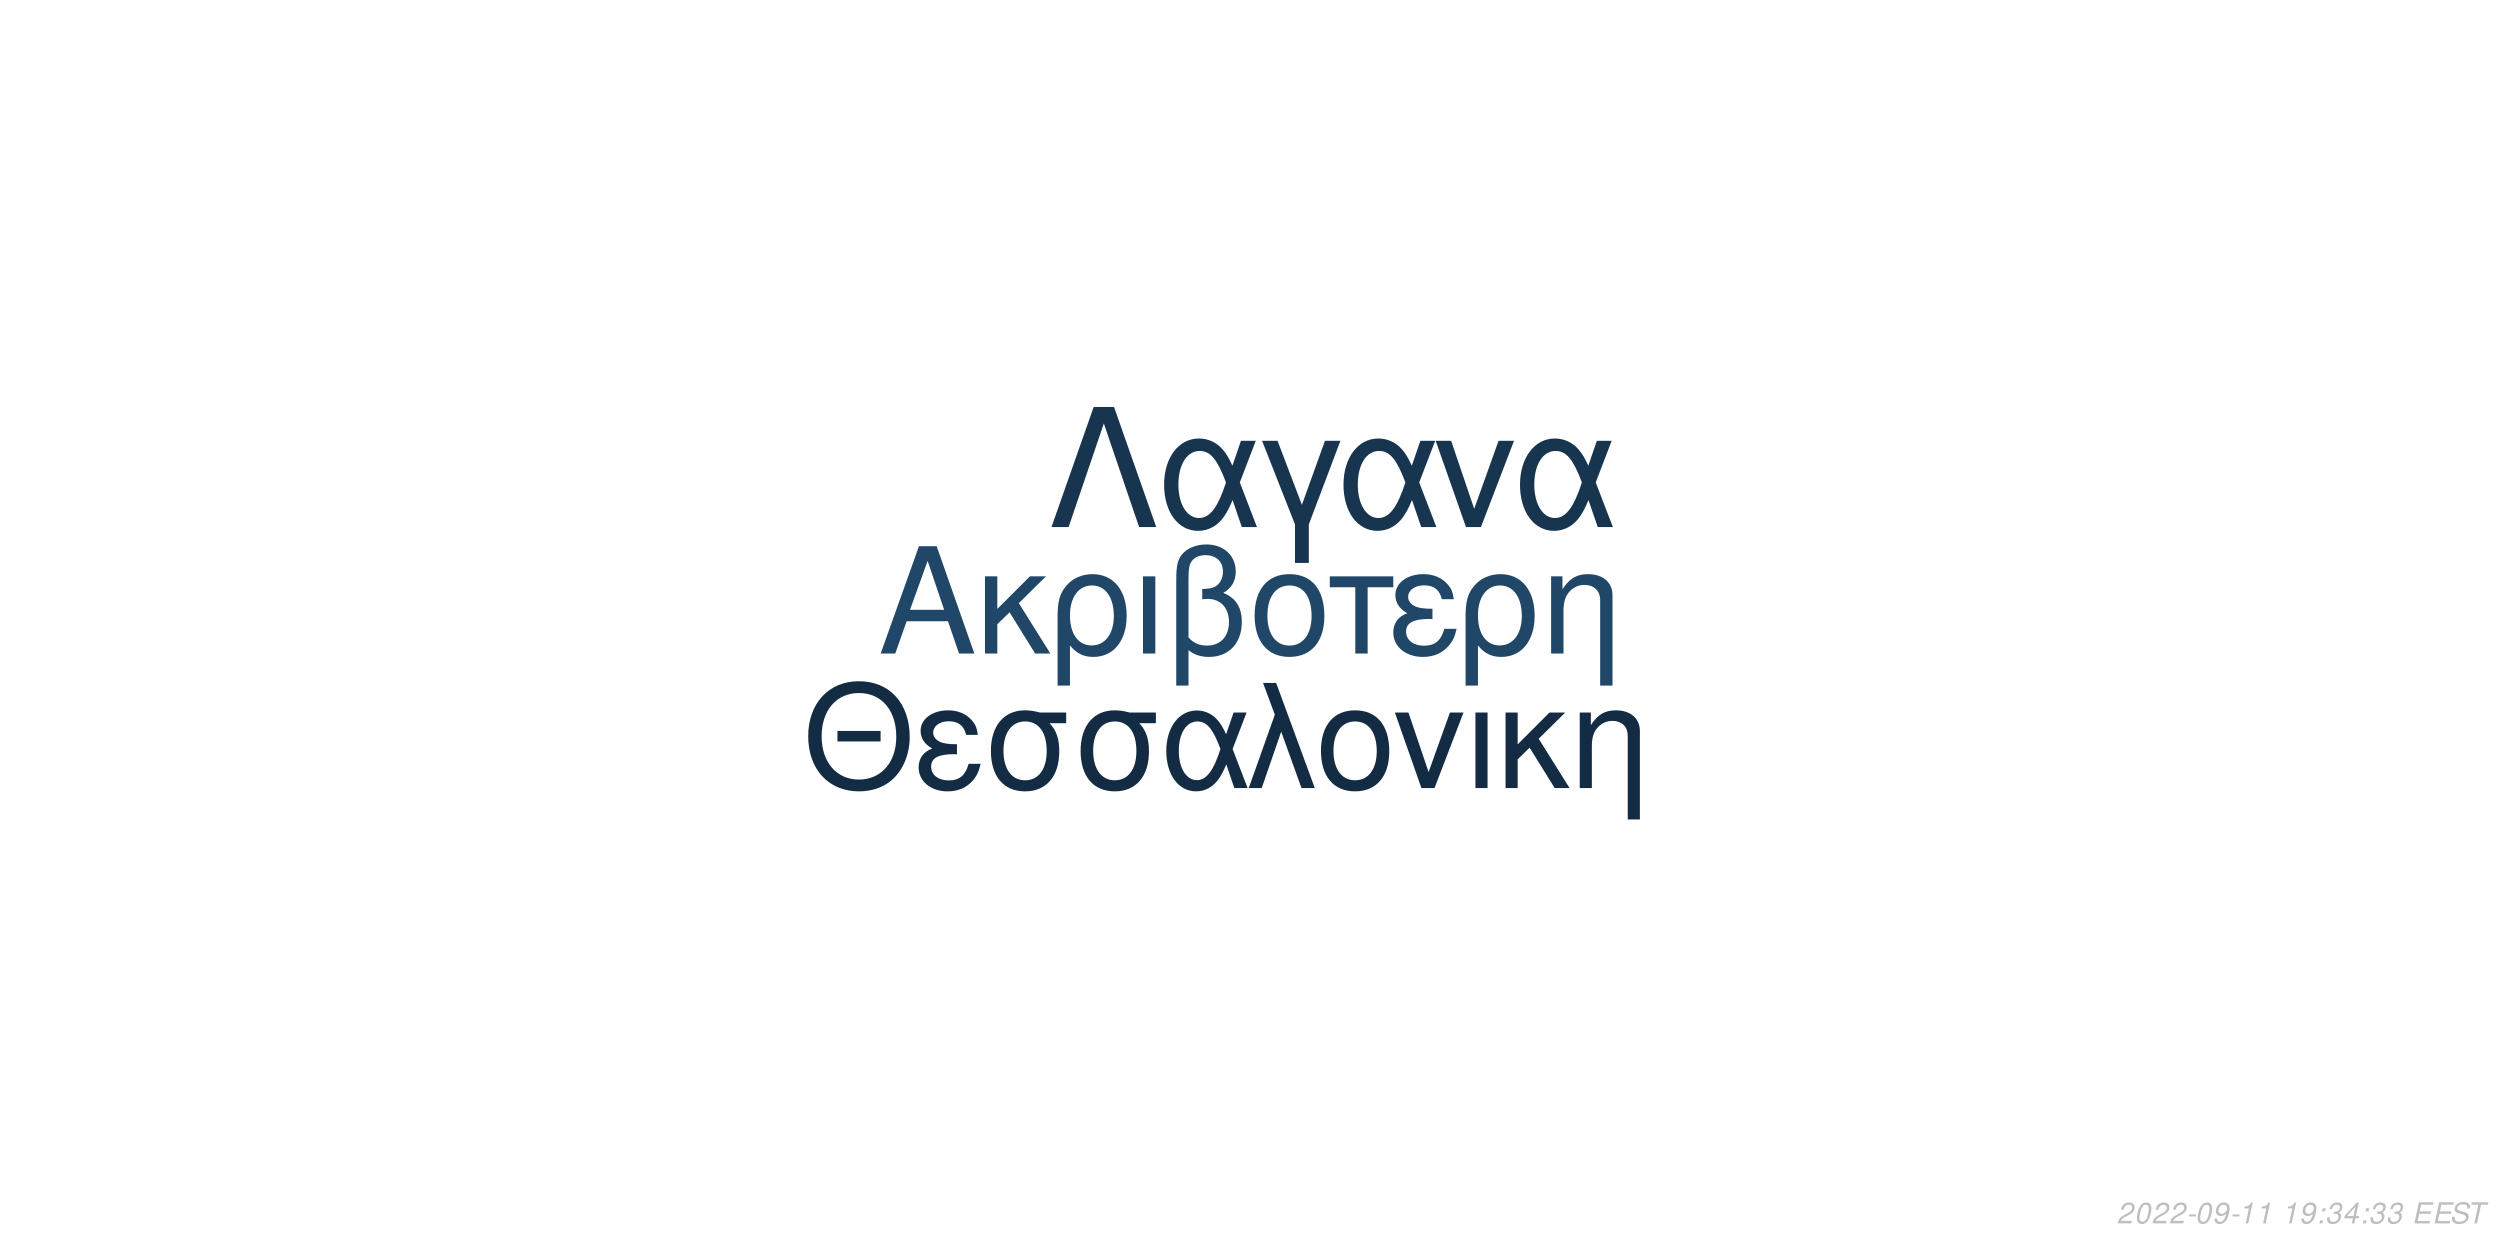
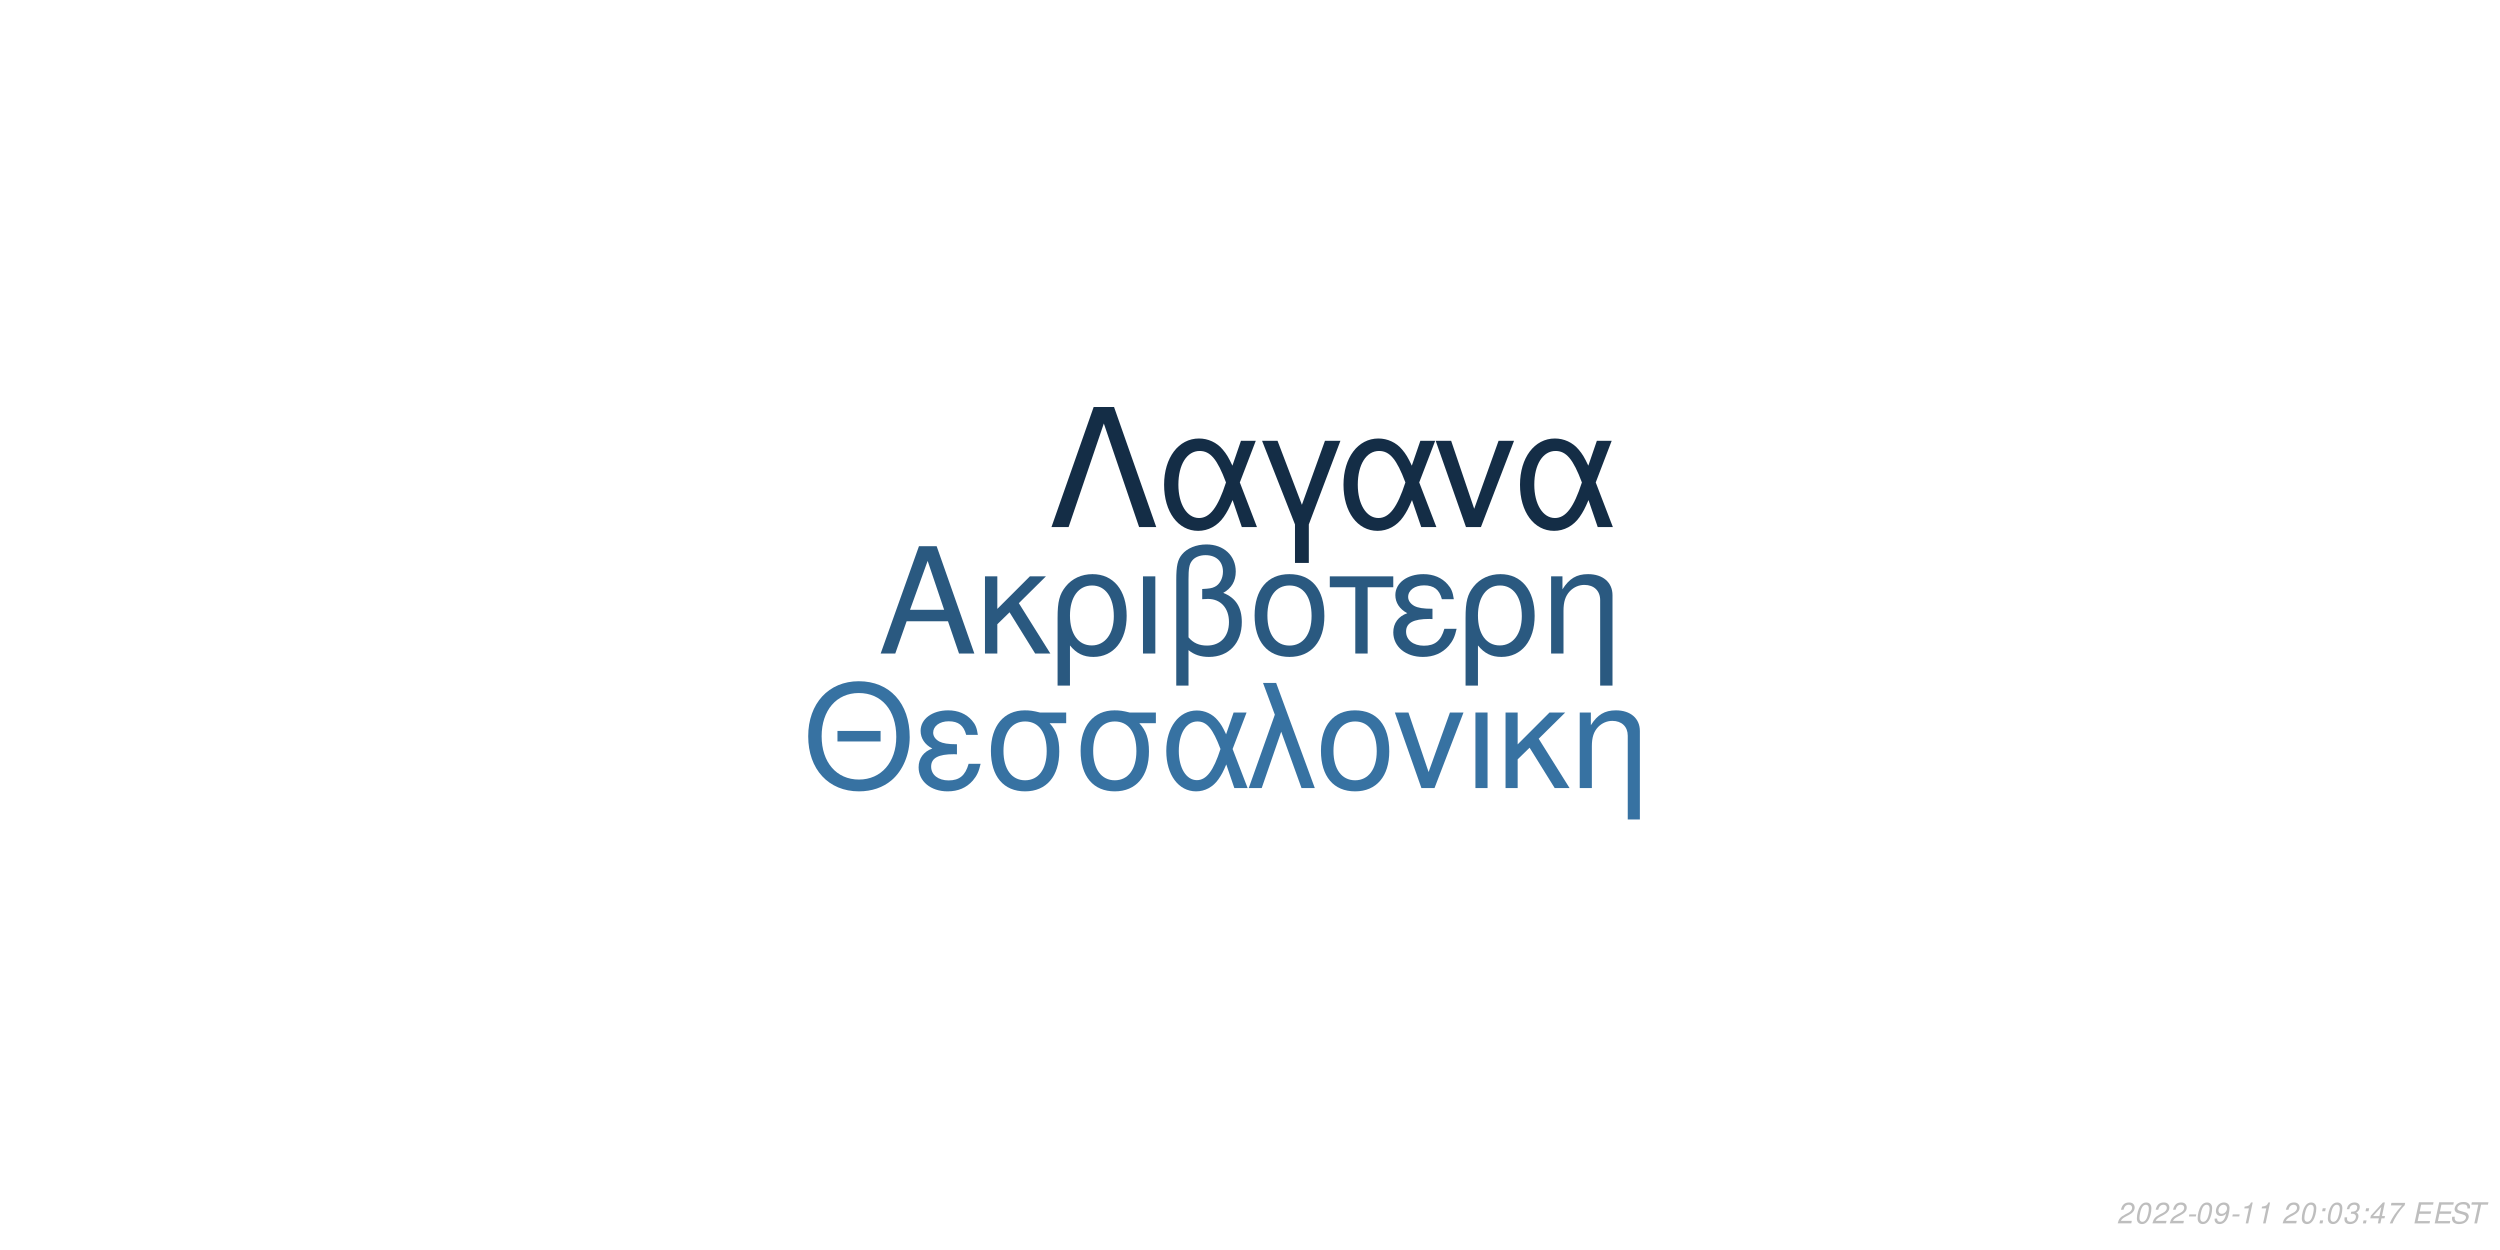
<svg xmlns="http://www.w3.org/2000/svg" xmlns:xlink="http://www.w3.org/1999/xlink" width="864pt" height="432pt" viewBox="0 0 864 432" version="1.1">
  <defs>
    <g>
      <symbol overflow="visible" id="glyph0-0">
        <path style="stroke:none;" d="" />
      </symbol>
      <symbol overflow="visible" id="glyph0-1">
        <path style="stroke:none;" d="M 24.125 -11.141 L 27.938 0 L 33.234 0 L 20.203 -37.094 L 14.094 -37.094 L 0.859 0 L 5.906 0 L 9.828 -11.141 Z M 22.797 -15.109 L 11 -15.109 L 17.094 -32.016 Z M 22.797 -15.109 " />
      </symbol>
      <symbol overflow="visible" id="glyph0-2">
        <path style="stroke:none;" d="M 7.172 -15.422 L 7.172 -26.672 L 2.906 -26.672 L 2.906 0 L 7.172 0 L 7.172 -10.125 L 11.406 -14.25 L 20.25 0 L 25.5 0 L 14.609 -17.406 L 23.969 -26.672 L 18.422 -26.672 Z M 7.172 -15.422 " />
      </symbol>
      <symbol overflow="visible" id="glyph0-3">
        <path style="stroke:none;" d="M 3 11.094 L 7.281 11.094 L 7.281 -2.797 C 9.516 -0.047 11.953 1.172 15.375 1.172 C 22.344 1.172 26.875 -4.422 26.875 -13.031 C 26.875 -21.891 22.297 -27.438 15.062 -27.438 C 11.297 -27.438 7.984 -25.906 5.797 -23.156 C 3.672 -20.516 3 -17.969 3 -12.359 Z M 14.906 -23.516 C 19.547 -23.516 22.438 -19.438 22.438 -12.922 C 22.438 -6.812 19.391 -2.797 14.812 -2.797 C 10.172 -2.797 7.281 -6.766 7.281 -13.125 C 7.281 -19.484 10.234 -23.516 14.906 -23.516 Z M 14.906 -23.516 " />
      </symbol>
      <symbol overflow="visible" id="glyph0-4">
        <path style="stroke:none;" d="M 3.516 0 L 7.781 0 L 7.781 -26.672 L 3.516 -26.672 Z M 3.516 0 " />
      </symbol>
      <symbol overflow="visible" id="glyph0-5">
        <path style="stroke:none;" d="M 4.016 11.094 L 8.25 11.094 L 8.25 -1.172 C 10.172 0.406 12.422 1.172 15.312 1.172 C 22.188 1.172 26.672 -3.609 26.672 -10.891 C 26.672 -15.984 24.578 -19.234 20.25 -20.969 C 23.109 -22.547 24.578 -25.031 24.578 -28.344 C 24.578 -33.844 20.406 -37.703 14.453 -37.703 C 10.938 -37.703 7.734 -36.391 6 -34.25 C 4.484 -32.422 4.016 -30.328 4.016 -25.391 Z M 8.25 -25.656 C 8.25 -29.359 8.5 -30.844 9.469 -32.062 C 10.375 -33.281 12.156 -34 14.094 -34 C 17.812 -34 20.156 -31.812 20.156 -28.297 C 20.156 -25.953 18.984 -23.812 17.297 -23.047 C 16.281 -22.547 15.469 -22.438 12.984 -22.297 L 12.984 -18.781 C 13.734 -18.828 14.344 -18.875 14.969 -18.875 C 19.344 -18.875 22.234 -15.719 22.234 -10.891 C 22.234 -5.906 19.281 -2.75 14.656 -2.75 C 11.953 -2.75 9.922 -3.609 8.25 -5.594 Z M 8.25 -25.656 " />
      </symbol>
      <symbol overflow="visible" id="glyph0-6">
        <path style="stroke:none;" d="M 14.094 -27.438 C 6.562 -27.438 2.094 -22.094 2.094 -13.125 C 2.094 -4.125 6.562 1.172 14.141 1.172 C 21.672 1.172 26.203 -4.172 26.203 -12.922 C 26.203 -22.188 21.828 -27.438 14.094 -27.438 Z M 14.141 -23.516 C 18.938 -23.516 21.781 -19.594 21.781 -12.984 C 21.781 -6.672 18.828 -2.75 14.141 -2.75 C 9.422 -2.75 6.516 -6.672 6.516 -13.125 C 6.516 -19.594 9.422 -23.516 14.141 -23.516 Z M 14.141 -23.516 " />
      </symbol>
      <symbol overflow="visible" id="glyph0-7">
        <path style="stroke:none;" d="M 7.891 0 L 12.156 0 L 12.156 -22.906 L 21.016 -22.906 L 21.016 -26.672 L -0.922 -26.672 L -0.922 -22.906 L 7.891 -22.906 Z M 7.891 0 " />
      </symbol>
      <symbol overflow="visible" id="glyph0-8">
        <path style="stroke:none;" d="M 14.562 -15.469 C 11.344 -15.469 9.562 -15.781 8.297 -16.438 C 6.922 -17.203 6.156 -18.328 6.156 -19.547 C 6.156 -21.891 8.453 -23.562 11.656 -23.562 C 15.062 -23.562 16.953 -22.094 17.812 -18.781 L 21.938 -18.781 C 21.578 -21.266 21.062 -22.5 19.797 -23.922 C 17.812 -26.203 14.906 -27.438 11.453 -27.438 C 5.797 -27.438 1.734 -24.375 1.734 -20.203 C 1.734 -17.609 3.156 -15.375 5.859 -13.938 C 2.797 -12.875 1.016 -10.484 1.016 -7.328 C 1.016 -2.391 5.297 1.172 11.25 1.172 C 14.969 1.172 17.906 -0.109 20.156 -2.641 C 21.578 -4.328 22.297 -5.797 22.906 -8.547 L 18.672 -8.547 C 17.5 -4.422 15.422 -2.703 11.609 -2.703 C 7.938 -2.703 5.438 -4.688 5.438 -7.578 C 5.438 -10.578 7.938 -11.953 13.484 -11.953 C 13.641 -11.953 14.094 -11.953 14.562 -11.906 Z M 14.562 -15.469 " />
      </symbol>
      <symbol overflow="visible" id="glyph0-9">
        <path style="stroke:none;" d="M 3.562 -26.672 L 3.562 0 L 7.844 0 L 7.844 -14.703 C 7.844 -17.906 8.5 -19.891 10.031 -21.531 C 11.406 -22.953 13.188 -23.719 15.062 -23.719 C 18.375 -23.719 20.516 -21.672 20.516 -18.469 L 20.516 11.094 L 24.781 11.094 L 24.781 -20.156 C 24.781 -24.578 21.469 -27.438 16.328 -27.438 C 12.359 -27.438 9.828 -25.906 7.484 -22.188 L 7.484 -26.672 Z M 3.562 -26.672 " />
      </symbol>
      <symbol overflow="visible" id="glyph1-0">
        <path style="stroke:none;" d="" />
      </symbol>
      <symbol overflow="visible" id="glyph1-1">
        <path style="stroke:none;" d="M 26.859 -19.734 L 11.953 -19.734 L 11.953 -16.094 L 26.859 -16.094 Z M 19.328 -36.922 C 8.922 -36.922 1.844 -29.25 1.844 -17.891 C 1.844 -6.484 8.875 1.141 19.391 1.141 C 23.812 1.141 27.703 -0.203 30.641 -2.688 C 34.578 -6.031 36.922 -11.656 36.922 -17.594 C 36.922 -29.297 30 -36.922 19.328 -36.922 Z M 19.328 -32.844 C 27.203 -32.844 32.281 -26.906 32.281 -17.688 C 32.281 -8.922 27.062 -2.938 19.391 -2.938 C 11.609 -2.938 6.484 -8.922 6.484 -17.891 C 6.484 -26.859 11.609 -32.844 19.328 -32.844 Z M 19.328 -32.844 " />
      </symbol>
      <symbol overflow="visible" id="glyph1-2">
        <path style="stroke:none;" d="M 14.25 -15.141 C 11.109 -15.141 9.375 -15.453 8.125 -16.094 C 6.781 -16.844 6.031 -17.938 6.031 -19.141 C 6.031 -21.422 8.266 -23.078 11.406 -23.078 C 14.75 -23.078 16.594 -21.625 17.438 -18.391 L 21.469 -18.391 C 21.125 -20.828 20.625 -22.031 19.391 -23.422 C 17.438 -25.656 14.594 -26.859 11.219 -26.859 C 5.688 -26.859 1.688 -23.875 1.688 -19.781 C 1.688 -17.234 3.094 -15.047 5.734 -13.656 C 2.734 -12.609 1 -10.266 1 -7.172 C 1 -2.344 5.188 1.141 11.016 1.141 C 14.656 1.141 17.547 -0.094 19.734 -2.594 C 21.125 -4.234 21.828 -5.688 22.422 -8.375 L 18.281 -8.375 C 17.141 -4.328 15.094 -2.641 11.359 -2.641 C 7.766 -2.641 5.328 -4.578 5.328 -7.422 C 5.328 -10.359 7.766 -11.703 13.203 -11.703 C 13.359 -11.703 13.797 -11.703 14.25 -11.656 Z M 14.25 -15.141 " />
      </symbol>
      <symbol overflow="visible" id="glyph1-3">
        <path style="stroke:none;" d="M 29 -26.109 L 19.938 -26.109 C 17.594 -26.703 16.438 -26.859 14.703 -26.859 C 7.469 -26.859 2.984 -21.469 2.984 -12.859 C 2.984 -4.031 7.375 1.141 14.797 1.141 C 22.172 1.141 26.609 -4.078 26.609 -12.656 C 26.609 -17.047 25.656 -19.828 23.266 -22.422 L 29 -22.422 Z M 14.797 -23.016 C 19.531 -23.016 22.266 -19.234 22.266 -12.75 C 22.266 -6.531 19.438 -2.688 14.797 -2.688 C 10.172 -2.688 7.328 -6.531 7.328 -12.859 C 7.328 -19.188 10.172 -23.016 14.797 -23.016 Z M 14.797 -23.016 " />
      </symbol>
      <symbol overflow="visible" id="glyph1-4">
        <path style="stroke:none;" d="M 29.344 -26.109 L 24.859 -26.109 L 22.266 -18.578 C 21.125 -21.031 20.484 -22.125 19.328 -23.469 C 17.547 -25.609 14.906 -26.812 12.156 -26.812 C 5.984 -26.812 1.594 -20.984 1.594 -12.812 C 1.594 -4.578 5.828 1.141 11.906 1.141 C 14.953 1.141 17.734 -0.344 19.625 -3.047 C 20.672 -4.531 21.281 -5.688 22.328 -8.172 L 25.109 0 L 29.703 0 L 24.516 -13.5 Z M 20.328 -13.5 C 17.891 -5.922 15.453 -2.734 12.156 -2.734 C 8.516 -2.734 5.922 -6.922 5.922 -12.812 C 5.922 -18.938 8.516 -23.016 12.359 -23.016 C 15.594 -23.016 17.688 -20.531 20.328 -13.5 Z M 20.328 -13.5 " />
      </symbol>
      <symbol overflow="visible" id="glyph1-5">
        <path style="stroke:none;" d="M 1.094 0 L 5.578 0 L 12.312 -19.484 L 19.328 0 L 23.922 0 L 10.562 -36.328 L 6.031 -36.328 L 10.109 -25.359 Z M 1.094 0 " />
      </symbol>
      <symbol overflow="visible" id="glyph1-6">
        <path style="stroke:none;" d="M 13.797 -26.859 C 6.422 -26.859 2.047 -21.625 2.047 -12.859 C 2.047 -4.031 6.422 1.141 13.859 1.141 C 21.234 1.141 25.656 -4.078 25.656 -12.656 C 25.656 -21.719 21.375 -26.859 13.797 -26.859 Z M 13.859 -23.016 C 18.531 -23.016 21.328 -19.188 21.328 -12.703 C 21.328 -6.531 18.438 -2.688 13.859 -2.688 C 9.219 -2.688 6.375 -6.531 6.375 -12.859 C 6.375 -19.188 9.219 -23.016 13.859 -23.016 Z M 13.859 -23.016 " />
      </symbol>
      <symbol overflow="visible" id="glyph1-7">
        <path style="stroke:none;" d="M 14.297 0 L 24.312 -26.109 L 19.625 -26.109 L 12.25 -5.531 L 5.281 -26.109 L 0.594 -26.109 L 9.766 0 Z M 14.297 0 " />
      </symbol>
      <symbol overflow="visible" id="glyph1-8">
        <path style="stroke:none;" d="M 3.438 0 L 7.625 0 L 7.625 -26.109 L 3.438 -26.109 Z M 3.438 0 " />
      </symbol>
      <symbol overflow="visible" id="glyph1-9">
        <path style="stroke:none;" d="M 7.031 -15.094 L 7.031 -26.109 L 2.844 -26.109 L 2.844 0 L 7.031 0 L 7.031 -9.922 L 11.156 -13.953 L 19.828 0 L 24.969 0 L 14.297 -17.047 L 23.469 -26.109 L 18.031 -26.109 Z M 7.031 -15.094 " />
      </symbol>
      <symbol overflow="visible" id="glyph1-10">
        <path style="stroke:none;" d="M 3.484 -26.109 L 3.484 0 L 7.672 0 L 7.672 -14.406 C 7.672 -17.547 8.328 -19.484 9.812 -21.078 C 11.156 -22.469 12.906 -23.219 14.75 -23.219 C 17.984 -23.219 20.078 -21.234 20.078 -18.094 L 20.078 10.859 L 24.266 10.859 L 24.266 -19.734 C 24.266 -24.062 21.031 -26.859 16 -26.859 C 12.109 -26.859 9.609 -25.359 7.328 -21.719 L 7.328 -26.109 Z M 3.484 -26.109 " />
      </symbol>
      <symbol overflow="visible" id="glyph2-0">
        <path style="stroke:none;" d="" />
      </symbol>
      <symbol overflow="visible" id="glyph2-1">
        <path style="stroke:none;" d="M 22.531 -41.484 L 15.484 -41.484 L 0.906 0 L 6.828 0 L 19 -35.797 L 31.188 0 L 37.109 0 Z M 22.531 -41.484 " />
      </symbol>
      <symbol overflow="visible" id="glyph2-2">
        <path style="stroke:none;" d="M 33.516 -29.812 L 28.391 -29.812 L 25.438 -21.219 C 24.125 -24.016 23.391 -25.266 22.078 -26.797 C 20.031 -29.25 17.016 -30.609 13.891 -30.609 C 6.828 -30.609 1.828 -23.953 1.828 -14.625 C 1.828 -5.234 6.656 1.312 13.594 1.312 C 17.078 1.312 20.266 -0.391 22.422 -3.469 C 23.609 -5.172 24.297 -6.484 25.5 -9.328 L 28.688 0 L 33.922 0 L 28 -15.422 Z M 23.219 -15.422 C 20.422 -6.766 17.641 -3.125 13.891 -3.125 C 9.734 -3.125 6.766 -7.906 6.766 -14.625 C 6.766 -21.625 9.734 -26.297 14.109 -26.297 C 17.812 -26.297 20.203 -23.453 23.219 -15.422 Z M 23.219 -15.422 " />
      </symbol>
      <symbol overflow="visible" id="glyph2-3">
        <path style="stroke:none;" d="M 12.062 12.406 L 16.844 12.406 L 16.844 -0.906 L 27.766 -29.812 L 22.422 -29.812 L 14.453 -7.688 L 6.031 -29.812 L 0.688 -29.812 L 12.062 -0.906 Z M 12.062 12.406 " />
      </symbol>
      <symbol overflow="visible" id="glyph2-4">
        <path style="stroke:none;" d="M 16.328 0 L 27.766 -29.812 L 22.422 -29.812 L 14 -6.312 L 6.031 -29.812 L 0.688 -29.812 L 11.156 0 Z M 16.328 0 " />
      </symbol>
      <symbol overflow="visible" id="glyph3-0">
        <path style="stroke:none;" d="" />
      </symbol>
      <symbol overflow="visible" id="glyph3-1">
        <path style="stroke:none;" d="M 5.234 -0.875 L 1.469 -0.875 C 1.641 -1.375 2.203 -1.891 3.109 -2.344 L 4.234 -2.938 C 5.562 -3.625 6.219 -4.469 6.219 -5.484 C 6.219 -5.938 6.062 -6.359 5.797 -6.656 C 5.469 -7.047 4.984 -7.234 4.312 -7.234 C 2.766 -7.234 1.891 -6.453 1.484 -4.734 L 2.375 -4.734 C 2.484 -5.188 2.609 -5.484 2.797 -5.75 C 3.094 -6.203 3.609 -6.453 4.188 -6.453 C 4.891 -6.453 5.344 -6.031 5.344 -5.375 C 5.344 -4.703 4.859 -4.094 4.016 -3.656 L 2.984 -3.125 C 1.234 -2.188 0.797 -1.656 0.344 -0.016 L 5.047 -0.016 Z M 5.234 -0.875 " />
      </symbol>
      <symbol overflow="visible" id="glyph3-2">
        <path style="stroke:none;" d="M 4.203 -7.234 C 3.375 -7.234 2.688 -6.812 2.125 -5.984 C 1.484 -5.047 0.984 -3.188 0.984 -1.734 C 0.984 -1.109 1.172 -0.562 1.484 -0.266 C 1.797 0.047 2.281 0.234 2.766 0.234 C 3.625 0.234 4.281 -0.156 4.859 -1.016 C 5.516 -1.953 6 -3.797 6 -5.266 C 6 -6.5 5.328 -7.234 4.203 -7.234 Z M 4.094 -6.453 C 4.734 -6.453 5.125 -5.984 5.125 -5.156 C 5.125 -4.203 4.781 -2.625 4.406 -1.812 C 3.984 -0.938 3.516 -0.547 2.875 -0.547 C 2.25 -0.547 1.875 -1.031 1.875 -1.828 C 1.875 -2.797 2.203 -4.344 2.594 -5.203 C 2.984 -6.047 3.453 -6.453 4.094 -6.453 Z M 4.094 -6.453 " />
      </symbol>
      <symbol overflow="visible" id="glyph3-3">
        <path style="stroke:none;" d="M 3.516 -3.125 L 1.125 -3.125 L 0.969 -2.406 L 3.359 -2.406 Z M 3.516 -3.125 " />
      </symbol>
      <symbol overflow="visible" id="glyph3-4">
        <path style="stroke:none;" d="M 0.844 -1.656 C 0.844 -1.547 0.844 -1.438 0.844 -1.375 C 0.844 -0.406 1.531 0.234 2.578 0.234 C 3.203 0.234 3.766 0.016 4.297 -0.438 C 4.938 -1 5.312 -1.656 5.594 -2.719 C 5.844 -3.672 6.016 -4.766 6.016 -5.375 C 6.016 -5.844 5.844 -6.328 5.547 -6.656 C 5.203 -7.031 4.703 -7.234 4.062 -7.234 C 2.516 -7.234 1.297 -5.938 1.297 -4.266 C 1.297 -3.203 1.984 -2.547 3.047 -2.547 C 3.484 -2.547 3.953 -2.672 4.281 -2.891 C 4.406 -2.984 4.547 -3.078 4.828 -3.344 C 4.438 -1.484 3.703 -0.547 2.703 -0.547 C 2.109 -0.547 1.719 -0.938 1.719 -1.547 L 1.719 -1.656 Z M 3.953 -6.453 C 4.625 -6.453 5.141 -5.953 5.141 -5.281 C 5.141 -4.188 4.312 -3.312 3.297 -3.312 C 2.594 -3.312 2.172 -3.734 2.172 -4.453 C 2.172 -5.562 2.984 -6.453 3.953 -6.453 Z M 3.953 -6.453 " />
      </symbol>
      <symbol overflow="visible" id="glyph3-5">
        <path style="stroke:none;" d="M 3.703 -5.188 L 2.594 0 L 3.469 0 L 5.016 -7.234 L 4.438 -7.234 C 3.906 -6.156 3.688 -6.016 2.234 -5.812 L 2.109 -5.188 Z M 3.703 -5.188 " />
      </symbol>
      <symbol overflow="visible" id="glyph3-6">
        <path style="stroke:none;" d="" />
      </symbol>
      <symbol overflow="visible" id="glyph3-7">
        <path style="stroke:none;" d="M 2.359 -1.031 L 1.312 -1.031 L 1.094 0 L 2.141 0 Z M 3.266 -5.234 L 2.219 -5.234 L 2 -4.203 L 3.047 -4.203 Z M 3.266 -5.234 " />
      </symbol>
      <symbol overflow="visible" id="glyph3-8">
        <path style="stroke:none;" d="M 2.922 -3.312 C 3.125 -3.344 3.234 -3.344 3.375 -3.344 C 4.203 -3.344 4.688 -3 4.688 -2.406 C 4.688 -1.312 3.906 -0.547 2.781 -0.547 C 2.047 -0.547 1.594 -0.938 1.594 -1.562 C 1.594 -1.719 1.609 -1.844 1.656 -2.094 L 0.766 -2.094 C 0.734 -1.797 0.719 -1.641 0.719 -1.469 C 0.719 -0.375 1.406 0.234 2.641 0.234 C 3.547 0.234 4.297 -0.078 4.812 -0.656 C 5.266 -1.156 5.562 -1.875 5.562 -2.547 C 5.562 -3.125 5.344 -3.453 4.797 -3.734 C 5.641 -4.234 6.016 -4.844 6.016 -5.734 C 6.016 -6.656 5.312 -7.234 4.203 -7.234 C 3.375 -7.234 2.672 -6.938 2.188 -6.375 C 1.891 -6.031 1.703 -5.641 1.516 -4.906 L 2.391 -4.906 C 2.5 -5.359 2.594 -5.594 2.734 -5.812 C 3.047 -6.234 3.516 -6.453 4.078 -6.453 C 4.734 -6.453 5.141 -6.125 5.141 -5.578 C 5.141 -5.188 5.016 -4.797 4.797 -4.547 C 4.516 -4.234 4 -4.062 3.266 -4.062 L 3.078 -4.062 Z M 2.922 -3.312 " />
      </symbol>
      <symbol overflow="visible" id="glyph3-9">
        <path style="stroke:none;" d="M 3.625 -1.75 L 3.266 0 L 4.141 0 L 4.516 -1.75 L 5.562 -1.75 L 5.734 -2.531 L 4.688 -2.531 L 5.688 -7.234 L 5.016 -7.234 L 0.844 -2.672 L 0.641 -1.75 Z M 3.797 -2.531 L 1.594 -2.531 L 4.469 -5.703 Z M 3.797 -2.531 " />
      </symbol>
      <symbol overflow="visible" id="glyph3-10">
+         <path style="stroke:none;" d="M 6.703 -7.094 L 1.953 -7.094 L 1.766 -6.219 L 5.594 -6.219 C 3.344 -3.688 2.266 -2.109 1.375 0 L 2.344 0 C 3.031 -1.906 4.828 -4.594 6.547 -6.281 Z M 6.703 -7.094 " />
+       </symbol>
+       <symbol overflow="visible" id="glyph3-11">
        <path style="stroke:none;" d="M 2.547 -3.312 L 6.5 -3.312 L 6.688 -4.141 L 2.719 -4.141 L 3.219 -6.469 L 7.344 -6.469 L 7.516 -7.297 L 2.453 -7.297 L 0.906 0 L 6.125 0 L 6.297 -0.812 L 2.016 -0.812 Z M 2.547 -3.312 " />
      </symbol>
-       <symbol overflow="visible" id="glyph3-11">
+       <symbol overflow="visible" id="glyph3-12">
        <path style="stroke:none;" d="M 7.062 -5.156 C 7.125 -5.438 7.141 -5.562 7.141 -5.703 C 7.141 -6.156 6.938 -6.594 6.594 -6.891 C 6.188 -7.25 5.656 -7.406 4.875 -7.406 C 3.844 -7.406 3.047 -7.125 2.5 -6.562 C 2.094 -6.141 1.781 -5.438 1.781 -4.922 C 1.781 -4.297 2.219 -3.766 2.891 -3.562 L 4.594 -3.094 C 5.406 -2.859 5.734 -2.578 5.734 -2.094 C 5.734 -1.781 5.547 -1.406 5.266 -1.141 C 4.844 -0.766 4.266 -0.578 3.453 -0.578 C 2.328 -0.578 1.812 -0.984 1.812 -1.906 C 1.812 -2.047 1.812 -2.125 1.844 -2.312 L 0.984 -2.312 C 0.906 -2.062 0.891 -1.906 0.891 -1.688 C 0.891 -0.484 1.797 0.234 3.297 0.234 C 4.359 0.234 5.234 -0.062 5.812 -0.609 C 6.344 -1.078 6.688 -1.797 6.688 -2.375 C 6.688 -2.641 6.609 -2.906 6.453 -3.156 C 6.234 -3.5 5.938 -3.703 5.469 -3.828 L 3.75 -4.312 C 2.984 -4.547 2.734 -4.734 2.734 -5.188 C 2.734 -5.547 2.875 -5.844 3.188 -6.109 C 3.547 -6.438 4.031 -6.594 4.703 -6.594 C 5.266 -6.594 5.688 -6.484 5.906 -6.297 C 6.094 -6.125 6.219 -5.797 6.219 -5.516 C 6.219 -5.422 6.203 -5.344 6.188 -5.156 Z M 7.062 -5.156 " />
      </symbol>
-       <symbol overflow="visible" id="glyph3-12">
+       <symbol overflow="visible" id="glyph3-13">
        <path style="stroke:none;" d="M 4.938 -6.469 L 7.312 -6.469 L 7.484 -7.297 L 1.75 -7.297 L 1.578 -6.469 L 3.984 -6.469 L 2.609 0 L 3.547 0 Z M 4.938 -6.469 " />
      </symbol>
    </g>
  </defs>
  <g id="surface1">
    <rect x="0" y="0" width="864" height="432" style="fill:rgb(100%,100%,100%);fill-opacity:1;stroke:none;" />
-     <g style="fill:rgb(12.941%,27.843%,40.784%);fill-opacity:1;">
+     <g style="fill:rgb(16.471%,34.902%,50.196%);fill-opacity:1;">
      <use xlink:href="#glyph0-1" x="303.5" y="225.861" />
      <use xlink:href="#glyph0-2" x="337.5" y="225.861" />
      <use xlink:href="#glyph0-3" x="362.5" y="225.861" />
      <use xlink:href="#glyph0-4" x="391.5" y="225.861" />
      <use xlink:href="#glyph0-5" x="402.5" y="225.861" />
      <use xlink:href="#glyph0-6" x="431.5" y="225.861" />
      <use xlink:href="#glyph0-7" x="460.5" y="225.861" />
      <use xlink:href="#glyph0-8" x="480.5" y="225.861" />
      <use xlink:href="#glyph0-3" x="503.5" y="225.861" />
      <use xlink:href="#glyph0-9" x="532.5" y="225.861" />
    </g>
-     <g style="fill:rgb(7.451%,16.863%,26.275%);fill-opacity:1;">
+     <g style="fill:rgb(21.569%,44.706%,63.529%);fill-opacity:1;">
      <use xlink:href="#glyph1-1" x="277.473" y="272.354" />
      <use xlink:href="#glyph1-2" x="316.473" y="272.354" />
      <use xlink:href="#glyph1-3" x="339.473" y="272.354" />
      <use xlink:href="#glyph1-3" x="370.473" y="272.354" />
      <use xlink:href="#glyph1-4" x="401.473" y="272.354" />
      <use xlink:href="#glyph1-5" x="430.473" y="272.354" />
      <use xlink:href="#glyph1-6" x="454.473" y="272.354" />
      <use xlink:href="#glyph1-7" x="481.473" y="272.354" />
      <use xlink:href="#glyph1-8" x="506.473" y="272.354" />
      <use xlink:href="#glyph1-9" x="517.473" y="272.354" />
      <use xlink:href="#glyph1-10" x="542.473" y="272.354" />
    </g>
-     <g style="fill:rgb(9.412%,20.784%,31.373%);fill-opacity:1;">
+     <g style="fill:rgb(7.843%,17.647%,27.451%);fill-opacity:1;">
      <use xlink:href="#glyph2-1" x="362.484" y="182.152" />
      <use xlink:href="#glyph2-2" x="400.484" y="182.152" />
      <use xlink:href="#glyph2-3" x="435.484" y="182.152" />
      <use xlink:href="#glyph2-2" x="462.484" y="182.152" />
      <use xlink:href="#glyph2-4" x="495.484" y="182.152" />
      <use xlink:href="#glyph2-2" x="523.484" y="182.152" />
    </g>
    <g style="fill:rgb(74.51%,74.51%,74.51%);fill-opacity:1;">
      <use xlink:href="#glyph3-1" x="731.52" y="422.81" />
      <use xlink:href="#glyph3-2" x="737.52" y="422.81" />
      <use xlink:href="#glyph3-1" x="743.52" y="422.81" />
      <use xlink:href="#glyph3-1" x="749.52" y="422.81" />
      <use xlink:href="#glyph3-3" x="755.52" y="422.81" />
      <use xlink:href="#glyph3-2" x="758.52" y="422.81" />
      <use xlink:href="#glyph3-4" x="764.52" y="422.81" />
      <use xlink:href="#glyph3-3" x="770.52" y="422.81" />
      <use xlink:href="#glyph3-5" x="773.52" y="422.81" />
      <use xlink:href="#glyph3-5" x="779.52" y="422.81" />
      <use xlink:href="#glyph3-6" x="785.52" y="422.81" />
-       <use xlink:href="#glyph3-5" x="788.52" y="422.81" />
-       <use xlink:href="#glyph3-4" x="794.52" y="422.81" />
+       <use xlink:href="#glyph3-1" x="788.52" y="422.81" />
+       <use xlink:href="#glyph3-2" x="794.52" y="422.81" />
      <use xlink:href="#glyph3-7" x="800.52" y="422.81" />
-       <use xlink:href="#glyph3-8" x="803.52" y="422.81" />
-       <use xlink:href="#glyph3-9" x="809.52" y="422.81" />
+       <use xlink:href="#glyph3-2" x="803.52" y="422.81" />
+       <use xlink:href="#glyph3-8" x="809.52" y="422.81" />
      <use xlink:href="#glyph3-7" x="815.52" y="422.81" />
-       <use xlink:href="#glyph3-8" x="818.52" y="422.81" />
-       <use xlink:href="#glyph3-8" x="824.52" y="422.81" />
+       <use xlink:href="#glyph3-9" x="818.52" y="422.81" />
+       <use xlink:href="#glyph3-10" x="824.52" y="422.81" />
      <use xlink:href="#glyph3-6" x="830.52" y="422.81" />
-       <use xlink:href="#glyph3-10" x="833.52" y="422.81" />
-       <use xlink:href="#glyph3-10" x="840.52" y="422.81" />
-       <use xlink:href="#glyph3-11" x="846.52" y="422.81" />
-       <use xlink:href="#glyph3-12" x="852.52" y="422.81" />
+       <use xlink:href="#glyph3-11" x="833.52" y="422.81" />
+       <use xlink:href="#glyph3-11" x="840.52" y="422.81" />
+       <use xlink:href="#glyph3-12" x="846.52" y="422.81" />
+       <use xlink:href="#glyph3-13" x="852.52" y="422.81" />
    </g>
  </g>
</svg>
